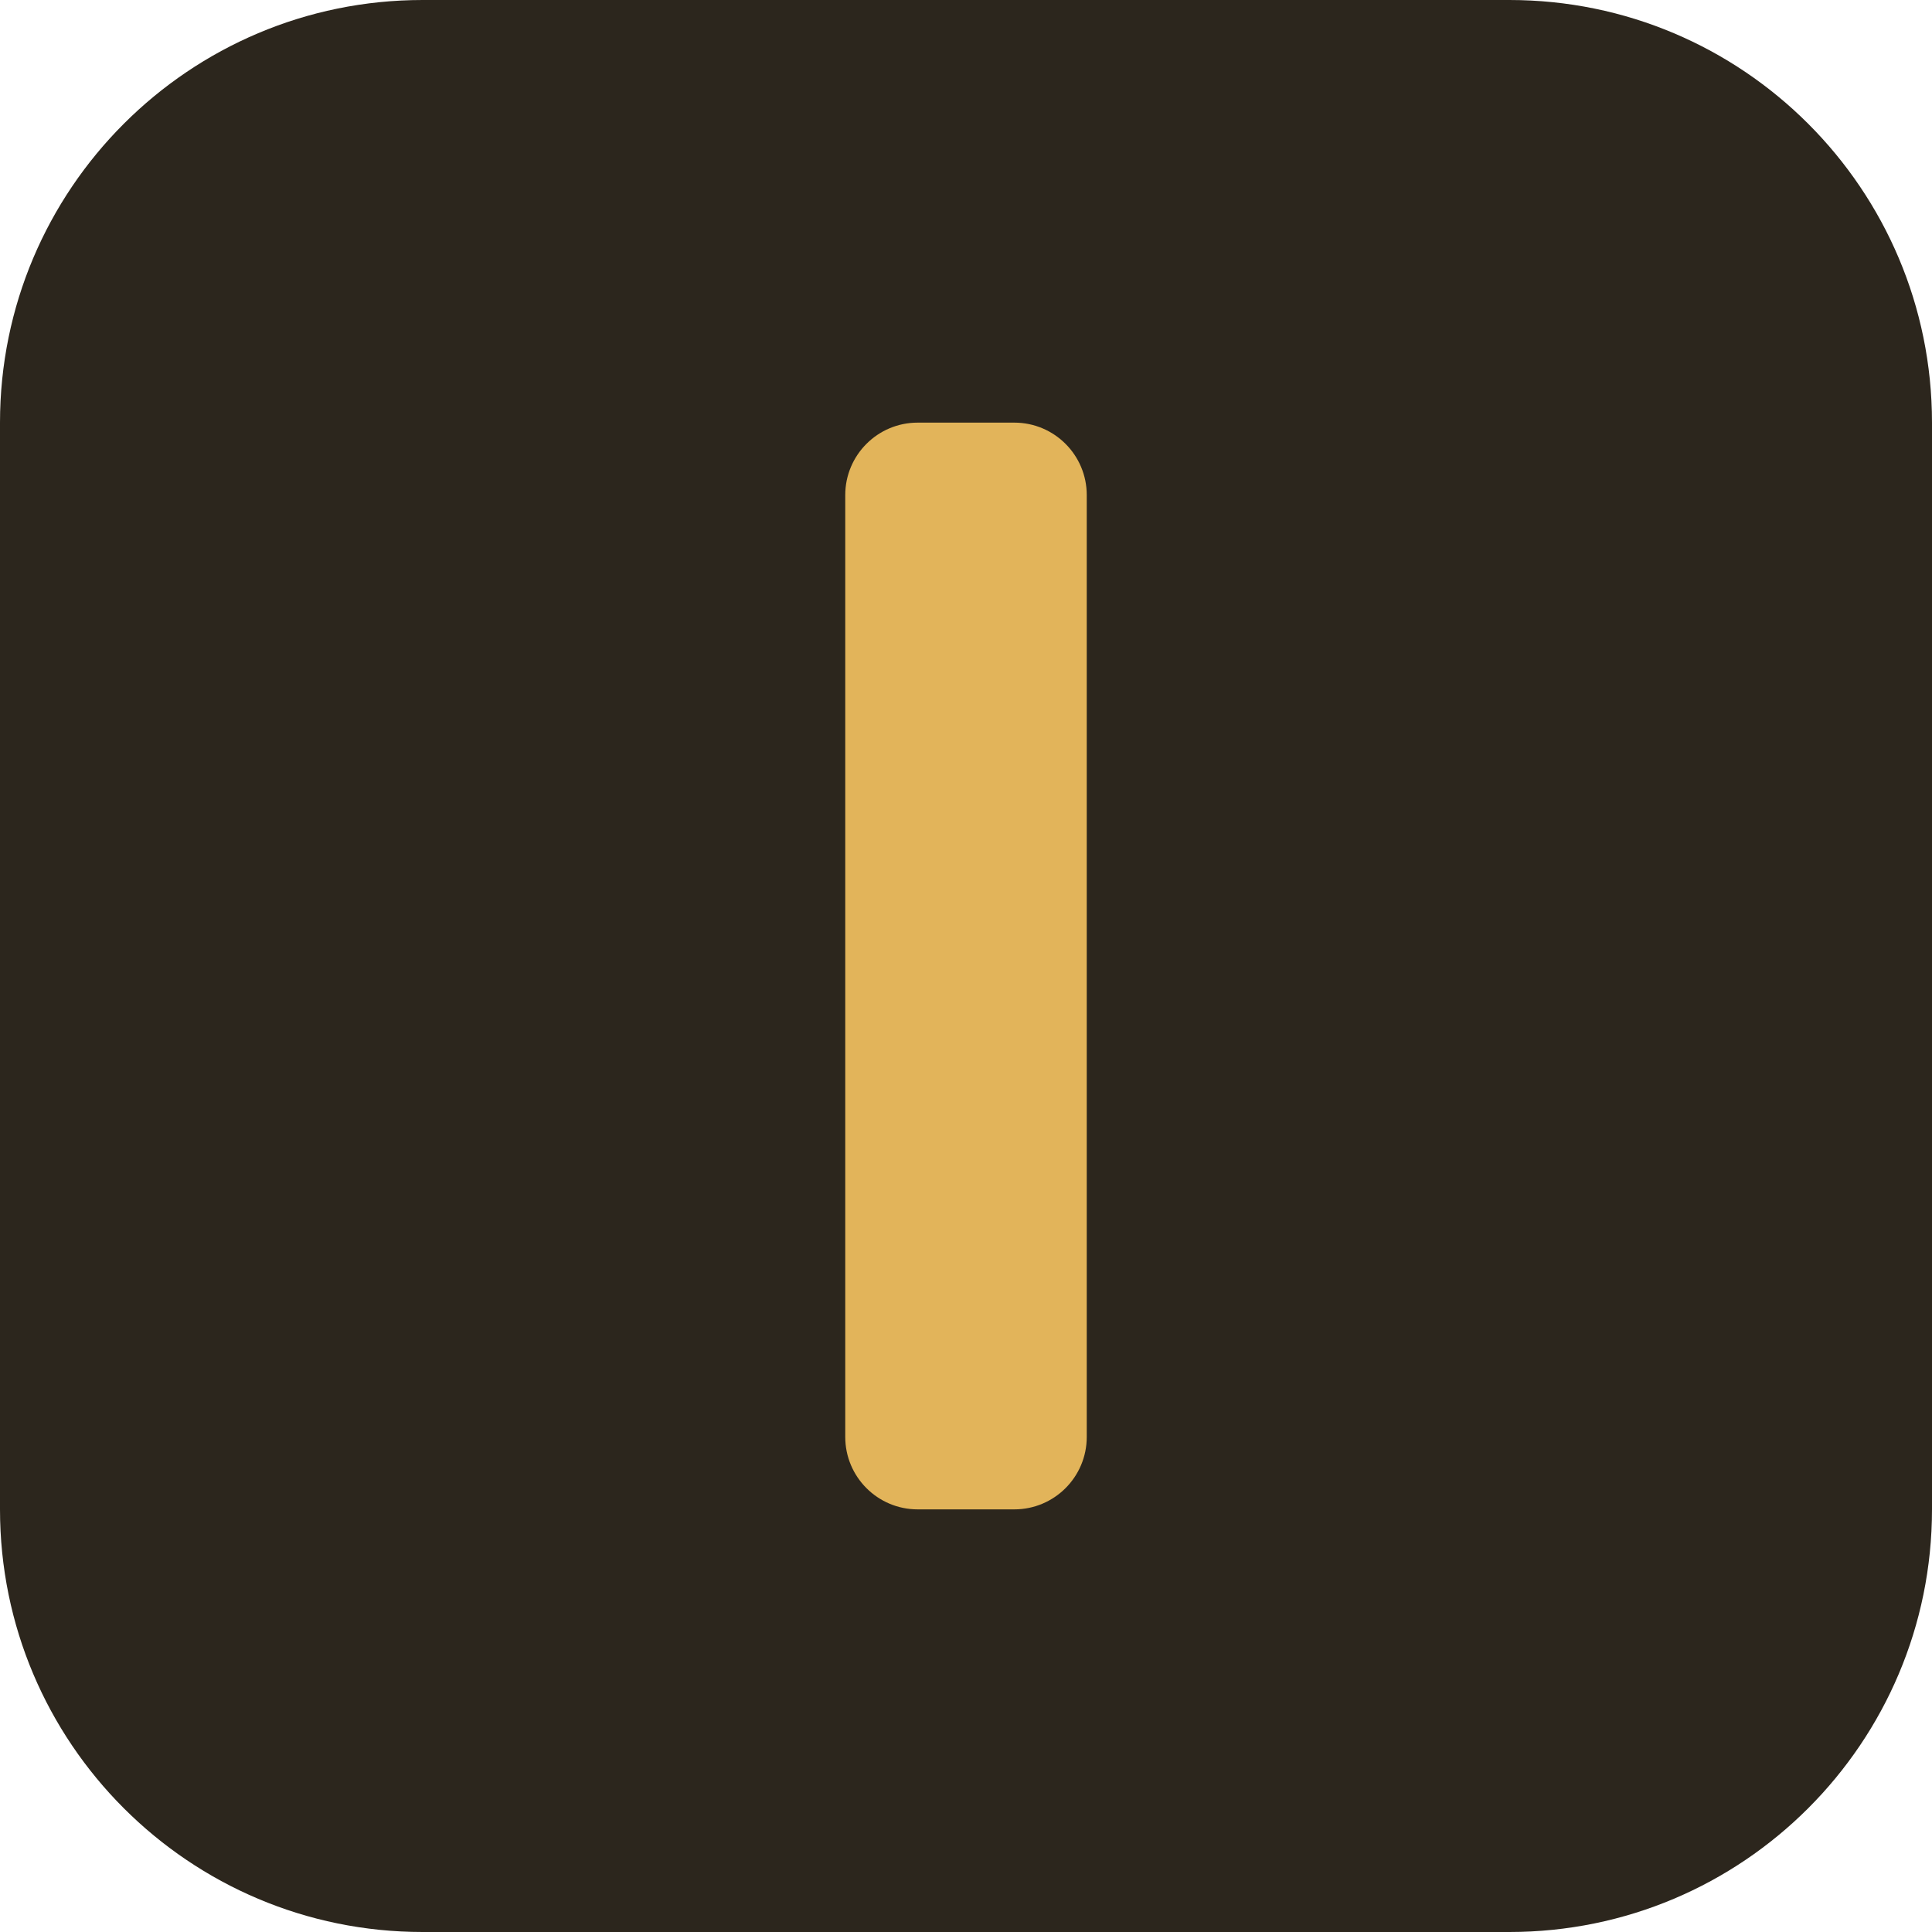
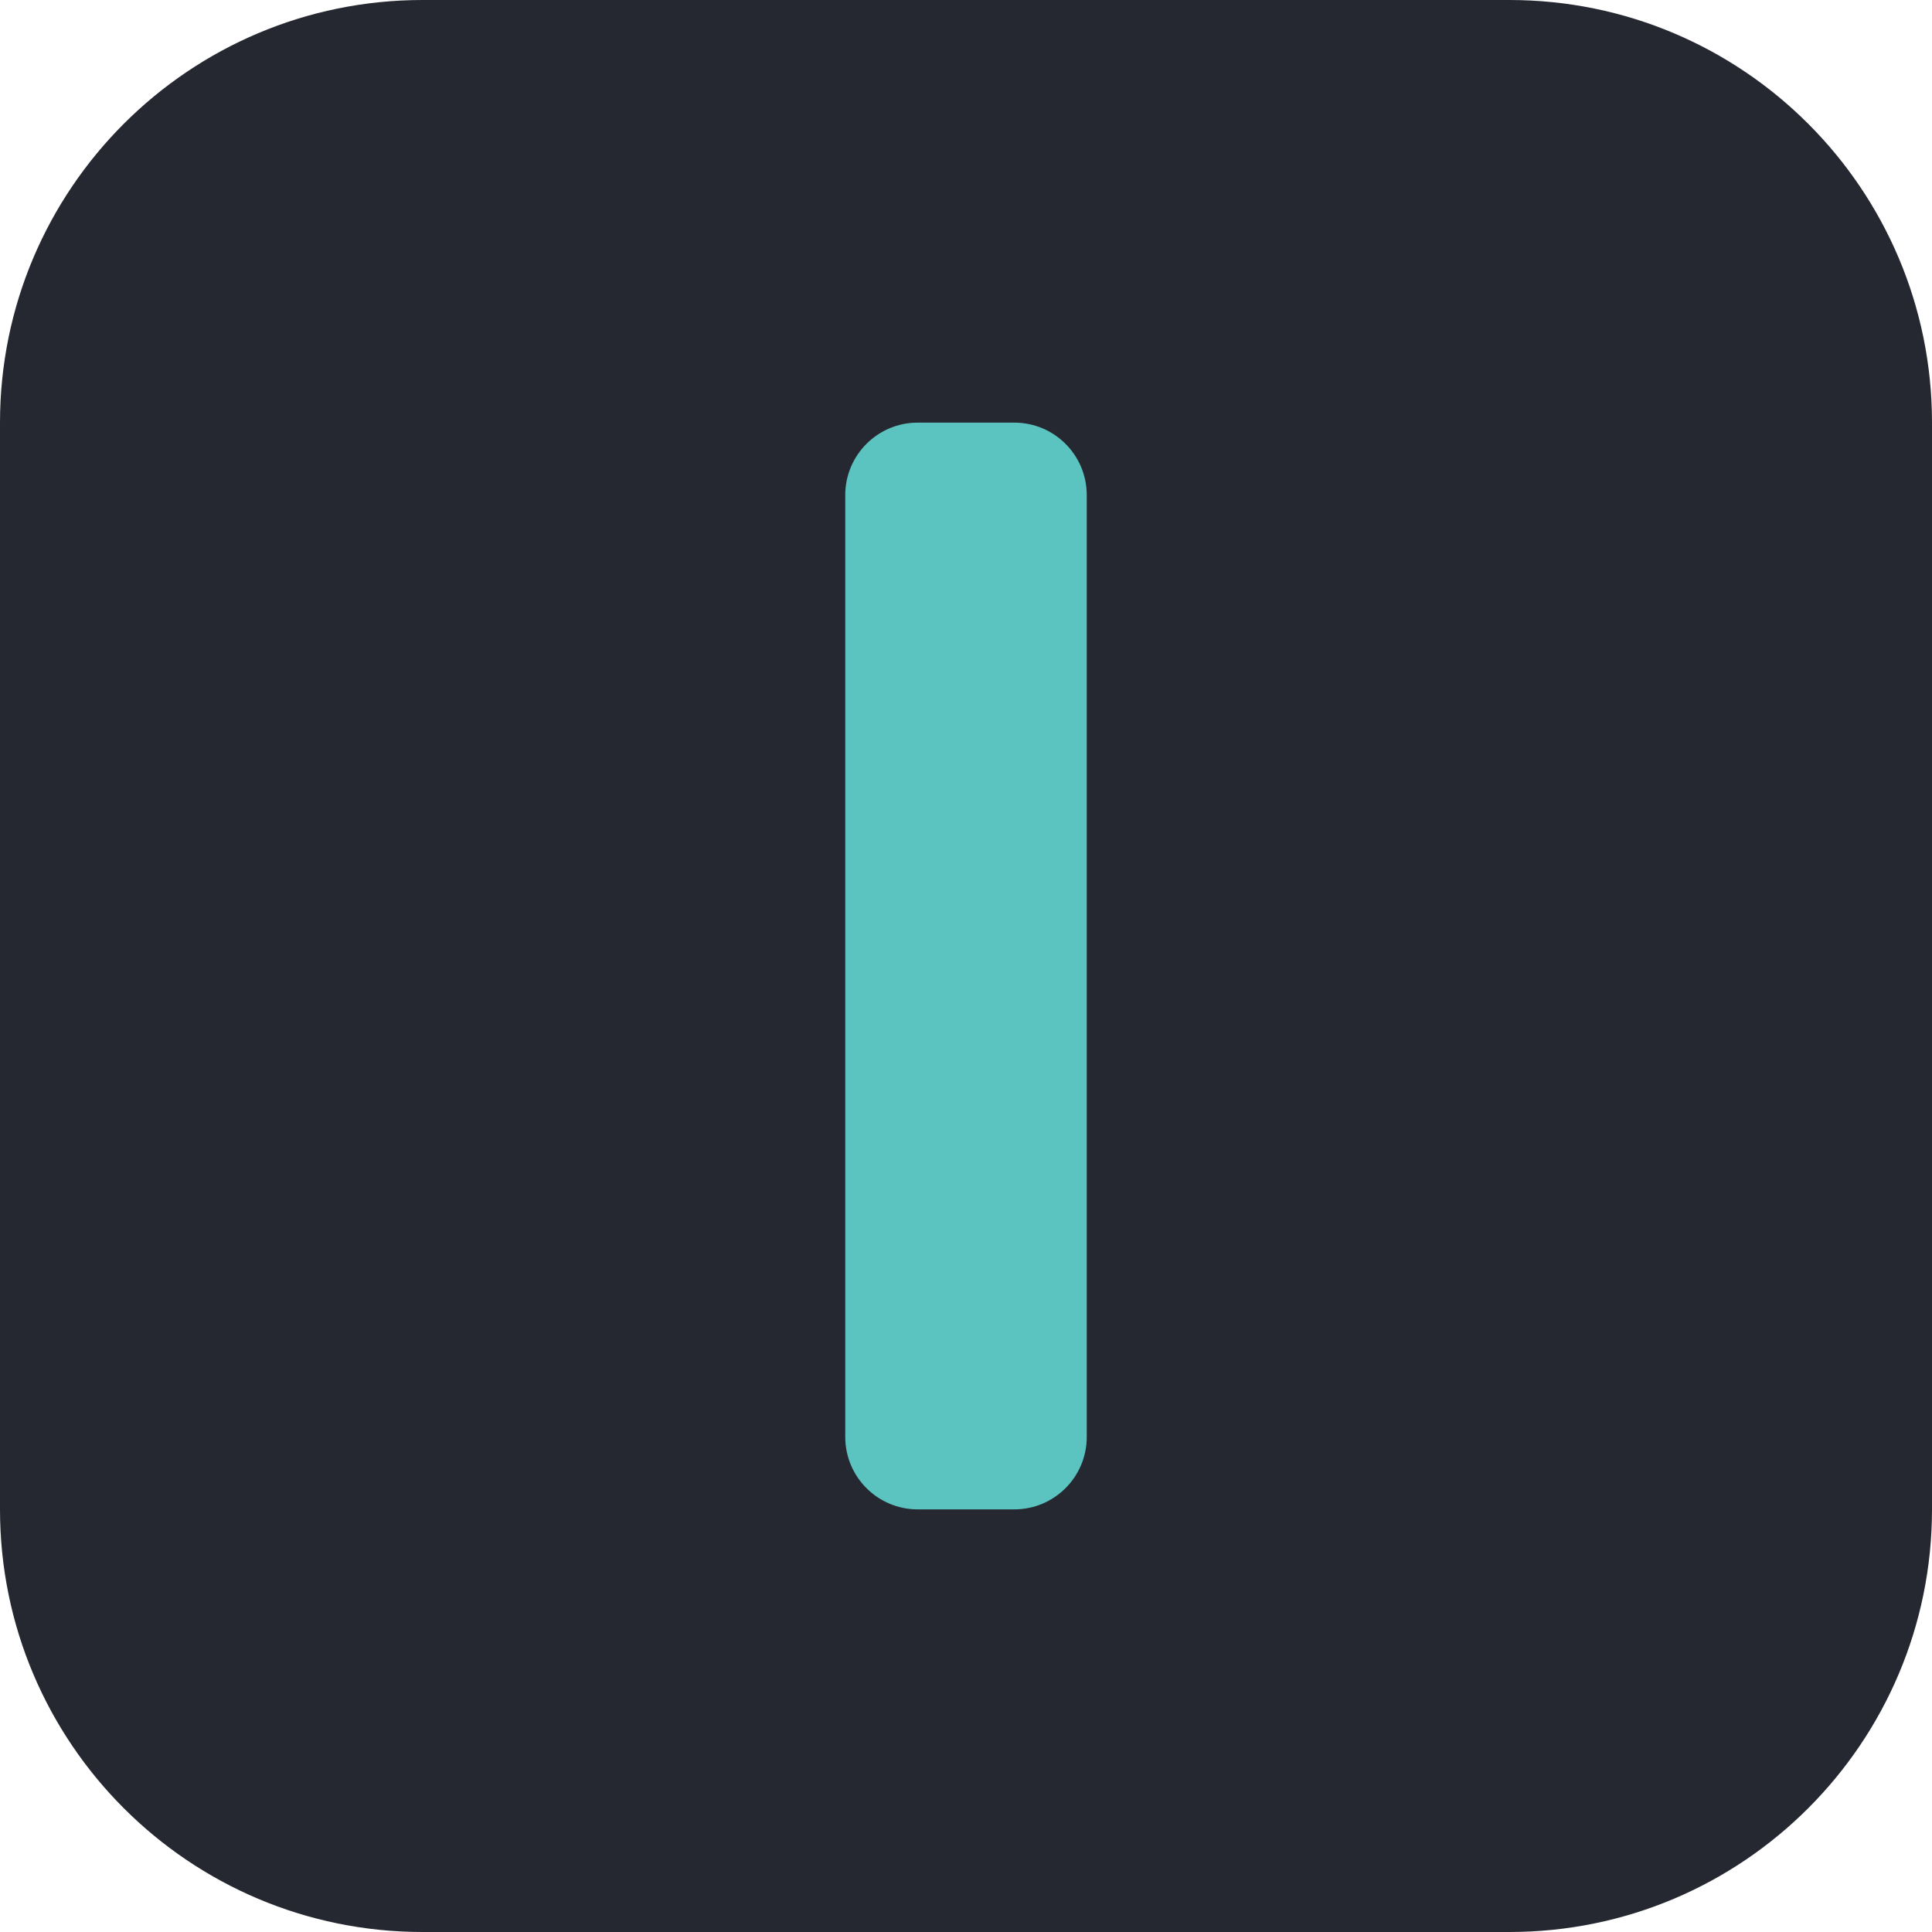
<svg xmlns="http://www.w3.org/2000/svg" viewBox="0 0 32 32">
-   <rect width="32" height="32" rx="7" fill="#2c261d" />
-   <rect x="14" y="7" width="4" height="18" rx="1.2" fill="#e2b45a" />
+   <rect width="32" height="32" rx="7" fill="#252830" />
+   <rect x="14" y="7" width="4" height="18" rx="1.2" fill="#5bc4c0" />
</svg>
